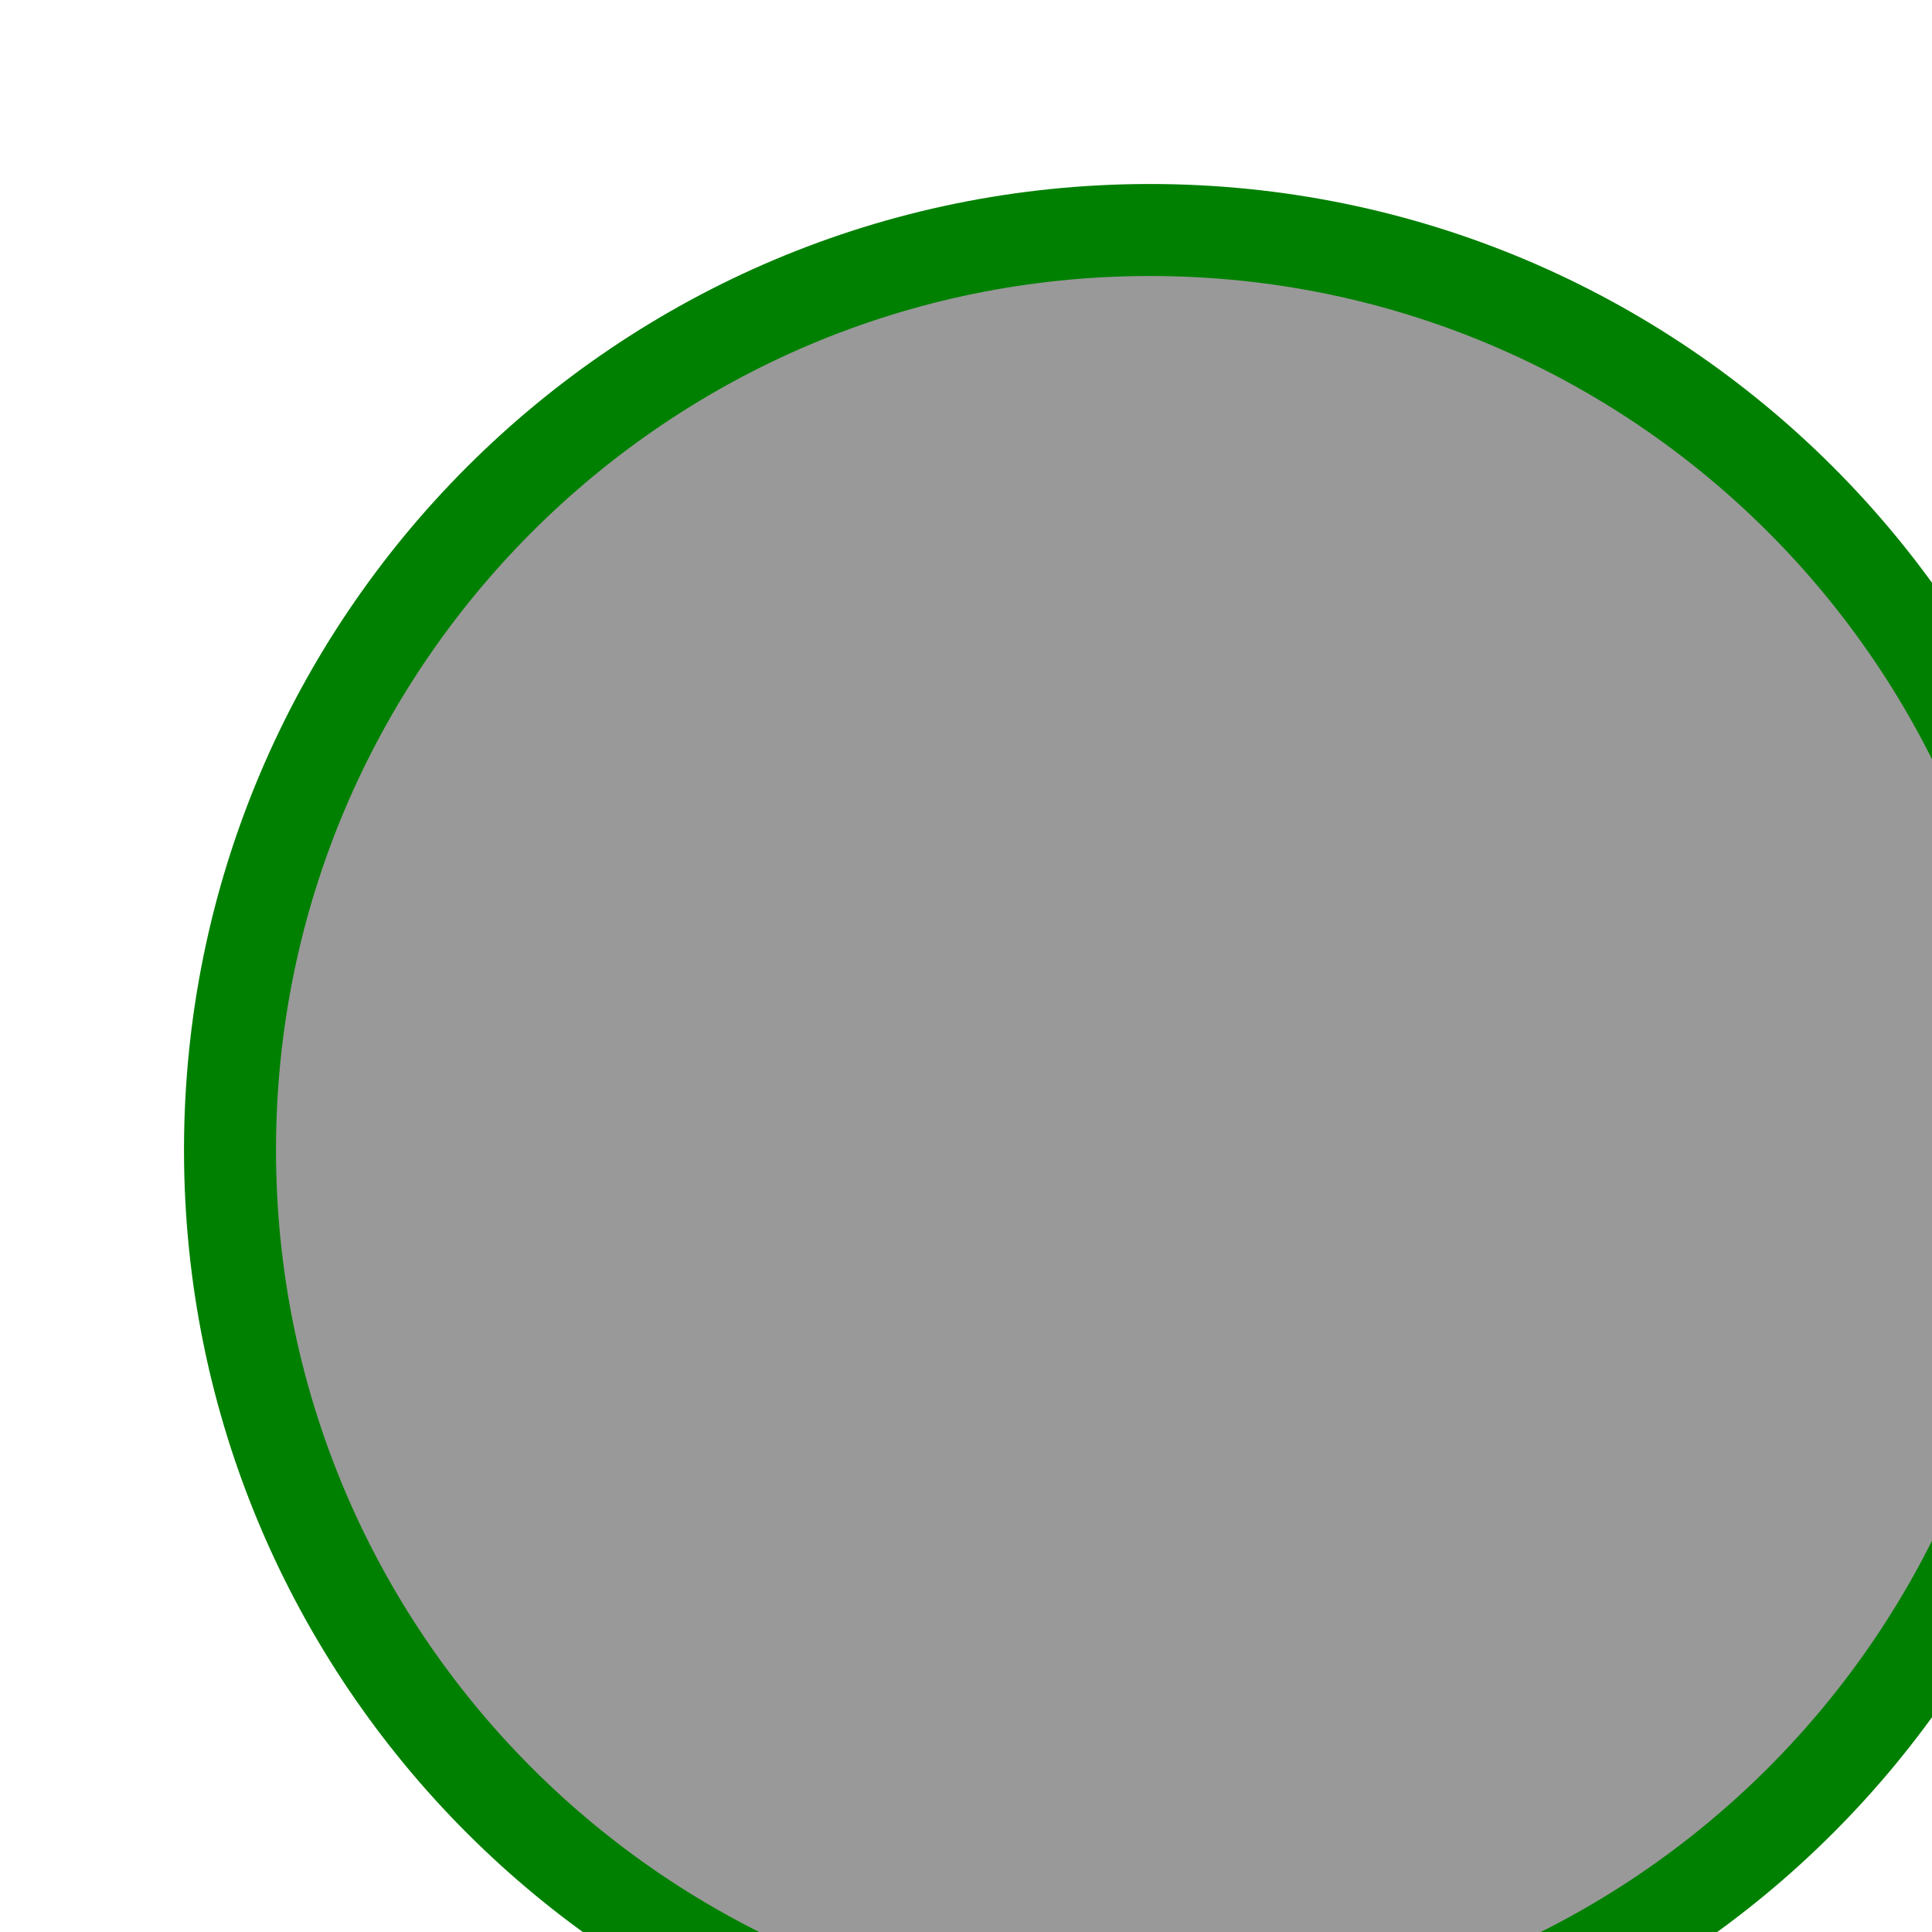
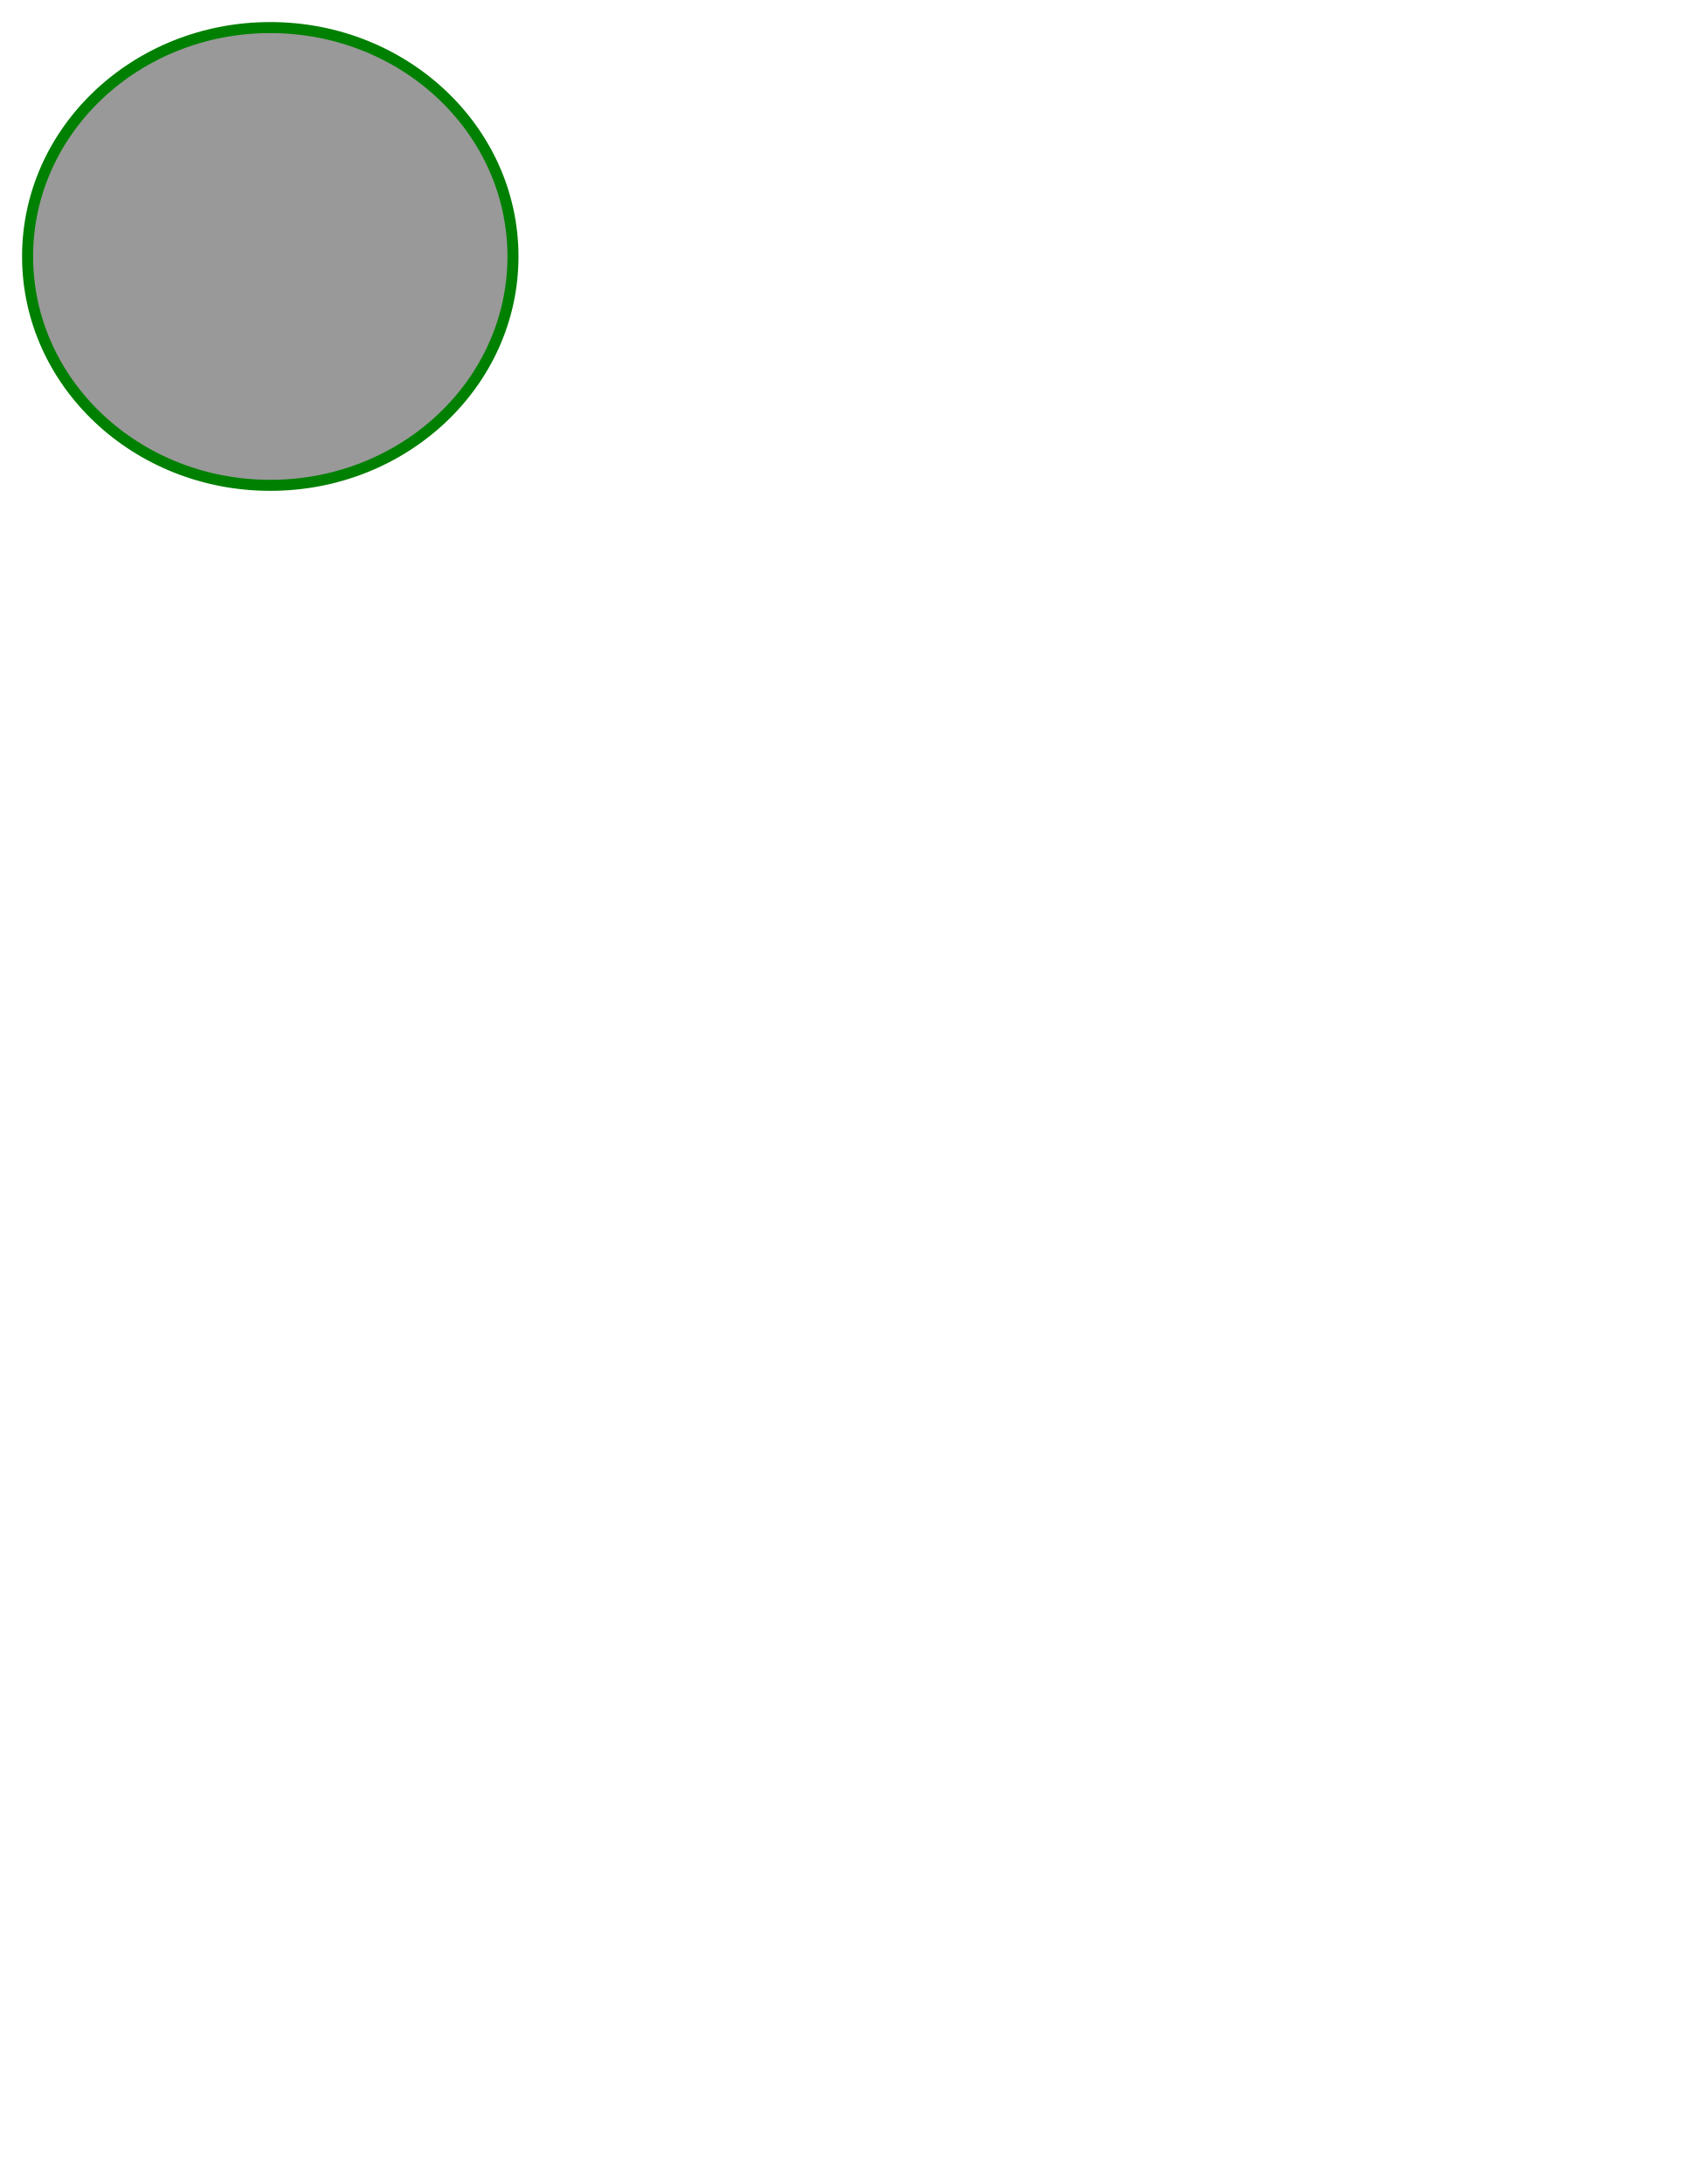
- <svg xmlns="http://www.w3.org/2000/svg" version="1.1" baseProfile="full">
-   <circle cx="50" cy="50" r="40" stroke="green" stroke-width="4" fill="#999999" />
+ <svg xmlns="http://www.w3.org/2000/svg" version="1.1" id="Layer_1" x="0px" y="0px" width="612px" height="792px" viewBox="0 0 612 792" enable-background="new 0 0 612 792" xml:space="preserve">
+   <ellipse fill="#999999" stroke="#008000" stroke-width="4" cx="98" cy="93" rx="88" ry="83" />
</svg>
